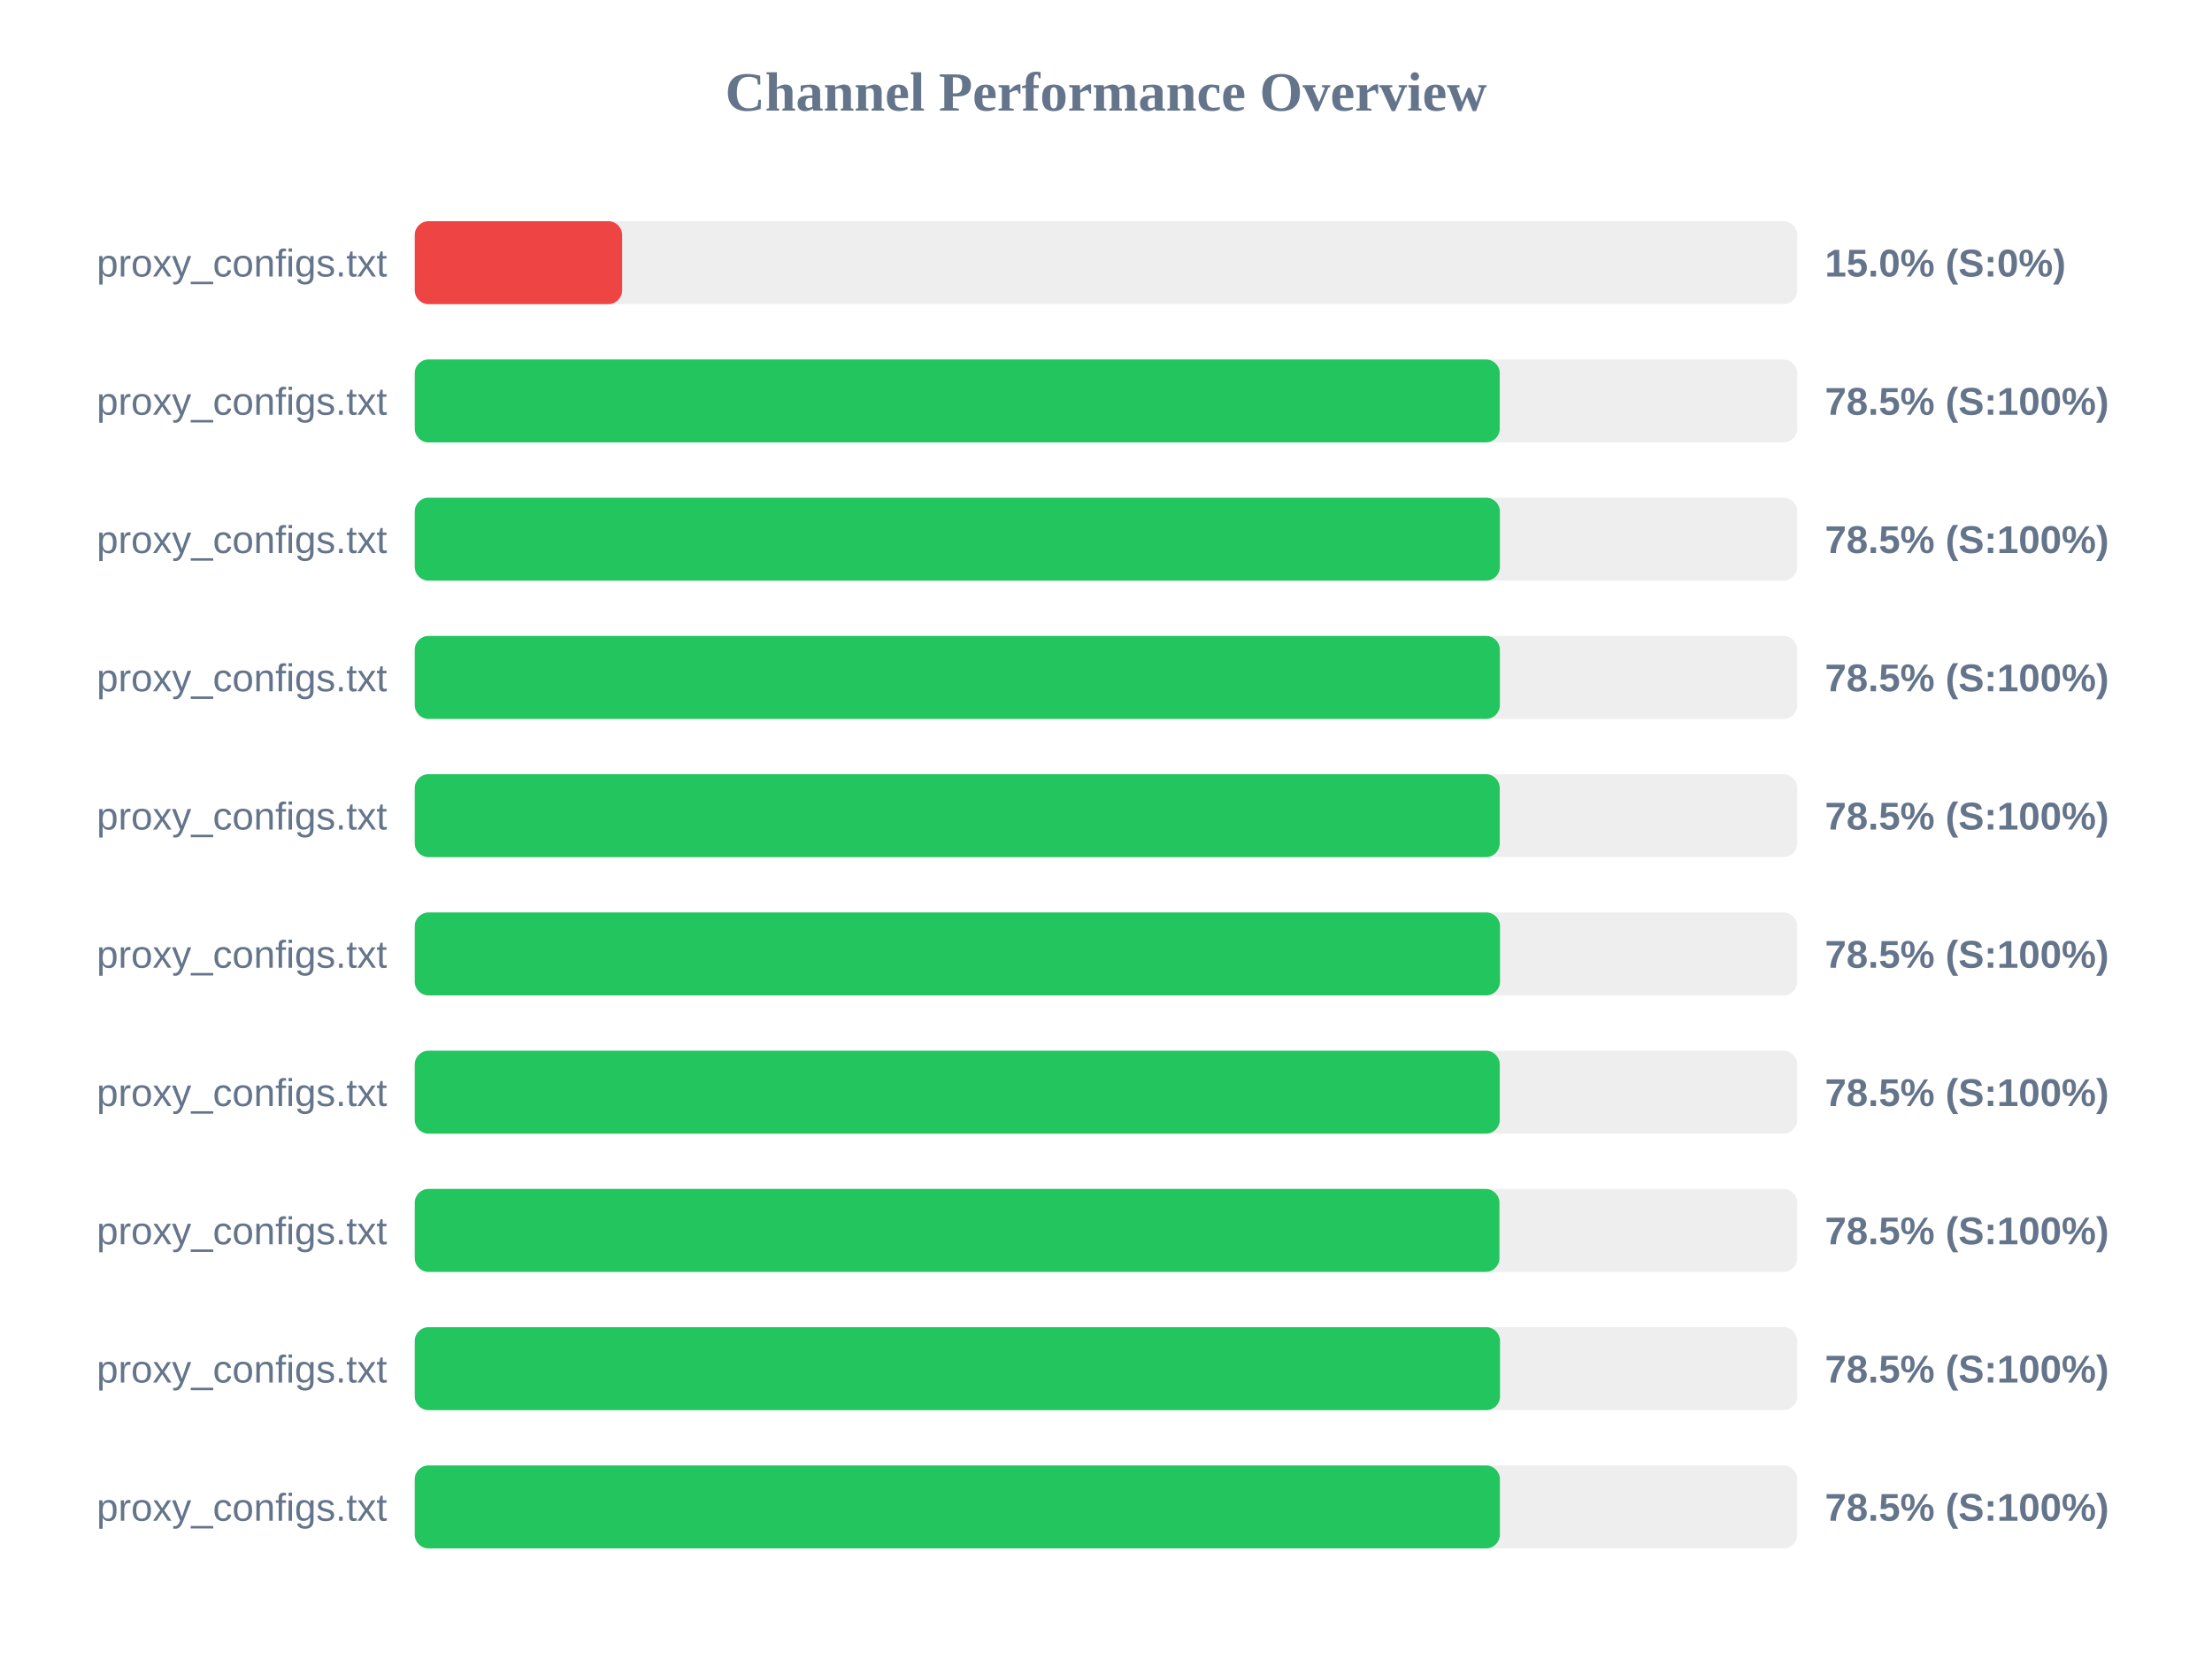
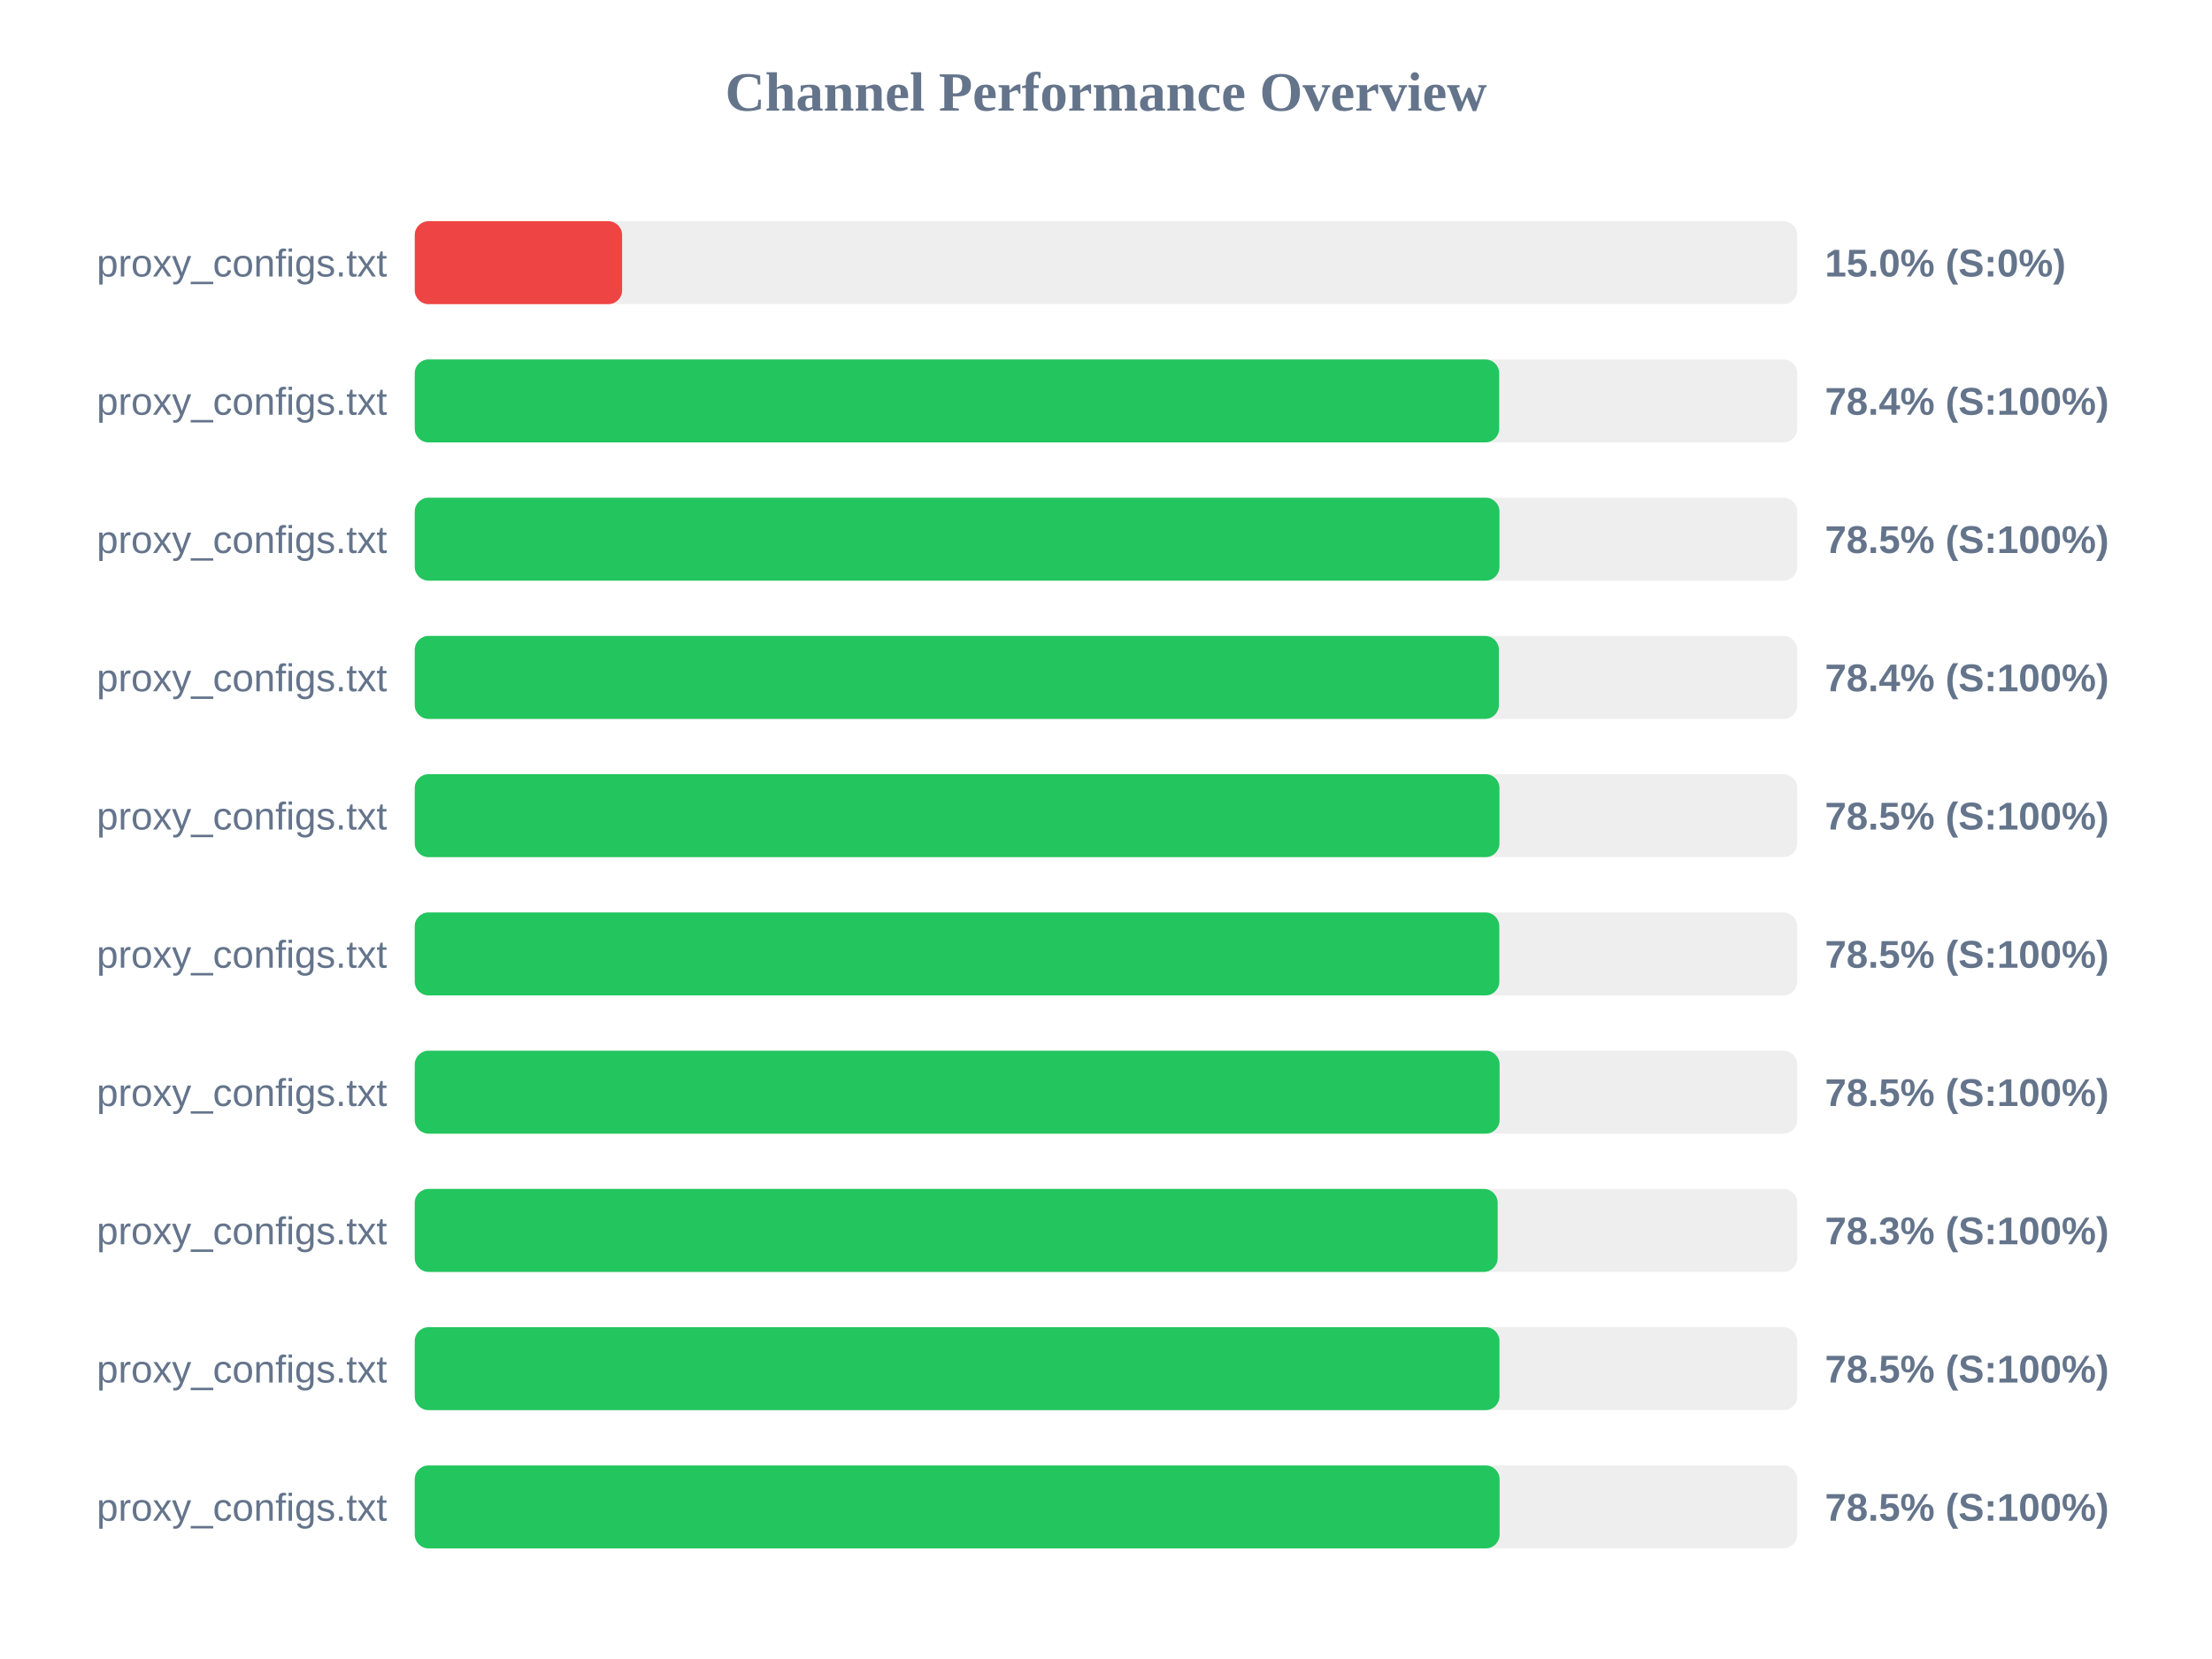
<svg xmlns="http://www.w3.org/2000/svg" width="800" height="600" version="1.1">
  <style>
        .row { font: 14px Arial; fill: #64748b; }
        .score { font: bold 14px Arial; fill: #64748b; }
    </style>
  <text x="400" y="40" text-anchor="middle" font-size="20px" font-weight="bold" fill="#64748b">Channel Performance Overview</text>
  <rect x="150" y="80" width="500" height="30" fill="#eee" rx="5" />
  <rect x="150" y="80" width="75.0" height="30" fill="#ef4444" rx="5" />
  <text x="140" y="100" text-anchor="end" class="row">proxy_configs.txt</text>
  <text x="660" y="100" text-anchor="start" class="score">15.0% (S:0%)</text>
  <rect x="150" y="130" width="500" height="30" fill="#eee" rx="5" />
-   <rect x="150" y="130" width="392.4" height="30" fill="#22c55e" rx="5" />
+   <rect x="150" y="130" width="392.2" height="30" fill="#22c55e" rx="5" />
  <text x="140" y="150" text-anchor="end" class="row">proxy_configs.txt</text>
-   <text x="660" y="150" text-anchor="start" class="score">78.5% (S:100%)</text>
+   <text x="660" y="150" text-anchor="start" class="score">78.4% (S:100%)</text>
  <rect x="150" y="180" width="500" height="30" fill="#eee" rx="5" />
-   <rect x="150" y="180" width="392.45" height="30" fill="#22c55e" rx="5" />
+   <rect x="150" y="180" width="392.3" height="30" fill="#22c55e" rx="5" />
  <text x="140" y="200" text-anchor="end" class="row">proxy_configs.txt</text>
  <text x="660" y="200" text-anchor="start" class="score">78.5% (S:100%)</text>
  <rect x="150" y="230" width="500" height="30" fill="#eee" rx="5" />
-   <rect x="150" y="230" width="392.45" height="30" fill="#22c55e" rx="5" />
+   <rect x="150" y="230" width="392.1" height="30" fill="#22c55e" rx="5" />
  <text x="140" y="250" text-anchor="end" class="row">proxy_configs.txt</text>
-   <text x="660" y="250" text-anchor="start" class="score">78.5% (S:100%)</text>
+   <text x="660" y="250" text-anchor="start" class="score">78.4% (S:100%)</text>
  <rect x="150" y="280" width="500" height="30" fill="#eee" rx="5" />
-   <rect x="150" y="280" width="392.4" height="30" fill="#22c55e" rx="5" />
+   <rect x="150" y="280" width="392.3" height="30" fill="#22c55e" rx="5" />
  <text x="140" y="300" text-anchor="end" class="row">proxy_configs.txt</text>
  <text x="660" y="300" text-anchor="start" class="score">78.5% (S:100%)</text>
  <rect x="150" y="330" width="500" height="30" fill="#eee" rx="5" />
-   <rect x="150" y="330" width="392.5" height="30" fill="#22c55e" rx="5" />
+   <rect x="150" y="330" width="392.25" height="30" fill="#22c55e" rx="5" />
  <text x="140" y="350" text-anchor="end" class="row">proxy_configs.txt</text>
  <text x="660" y="350" text-anchor="start" class="score">78.5% (S:100%)</text>
  <rect x="150" y="380" width="500" height="30" fill="#eee" rx="5" />
-   <rect x="150" y="380" width="392.4" height="30" fill="#22c55e" rx="5" />
+   <rect x="150" y="380" width="392.35" height="30" fill="#22c55e" rx="5" />
  <text x="140" y="400" text-anchor="end" class="row">proxy_configs.txt</text>
  <text x="660" y="400" text-anchor="start" class="score">78.5% (S:100%)</text>
  <rect x="150" y="430" width="500" height="30" fill="#eee" rx="5" />
-   <rect x="150" y="430" width="392.3" height="30" fill="#22c55e" rx="5" />
+   <rect x="150" y="430" width="391.65" height="30" fill="#22c55e" rx="5" />
  <text x="140" y="450" text-anchor="end" class="row">proxy_configs.txt</text>
-   <text x="660" y="450" text-anchor="start" class="score">78.5% (S:100%)</text>
+   <text x="660" y="450" text-anchor="start" class="score">78.3% (S:100%)</text>
  <rect x="150" y="480" width="500" height="30" fill="#eee" rx="5" />
-   <rect x="150" y="480" width="392.5" height="30" fill="#22c55e" rx="5" />
+   <rect x="150" y="480" width="392.3" height="30" fill="#22c55e" rx="5" />
  <text x="140" y="500" text-anchor="end" class="row">proxy_configs.txt</text>
  <text x="660" y="500" text-anchor="start" class="score">78.5% (S:100%)</text>
  <rect x="150" y="530" width="500" height="30" fill="#eee" rx="5" />
-   <rect x="150" y="530" width="392.45" height="30" fill="#22c55e" rx="5" />
+   <rect x="150" y="530" width="392.35" height="30" fill="#22c55e" rx="5" />
  <text x="140" y="550" text-anchor="end" class="row">proxy_configs.txt</text>
  <text x="660" y="550" text-anchor="start" class="score">78.5% (S:100%)</text>
</svg>
